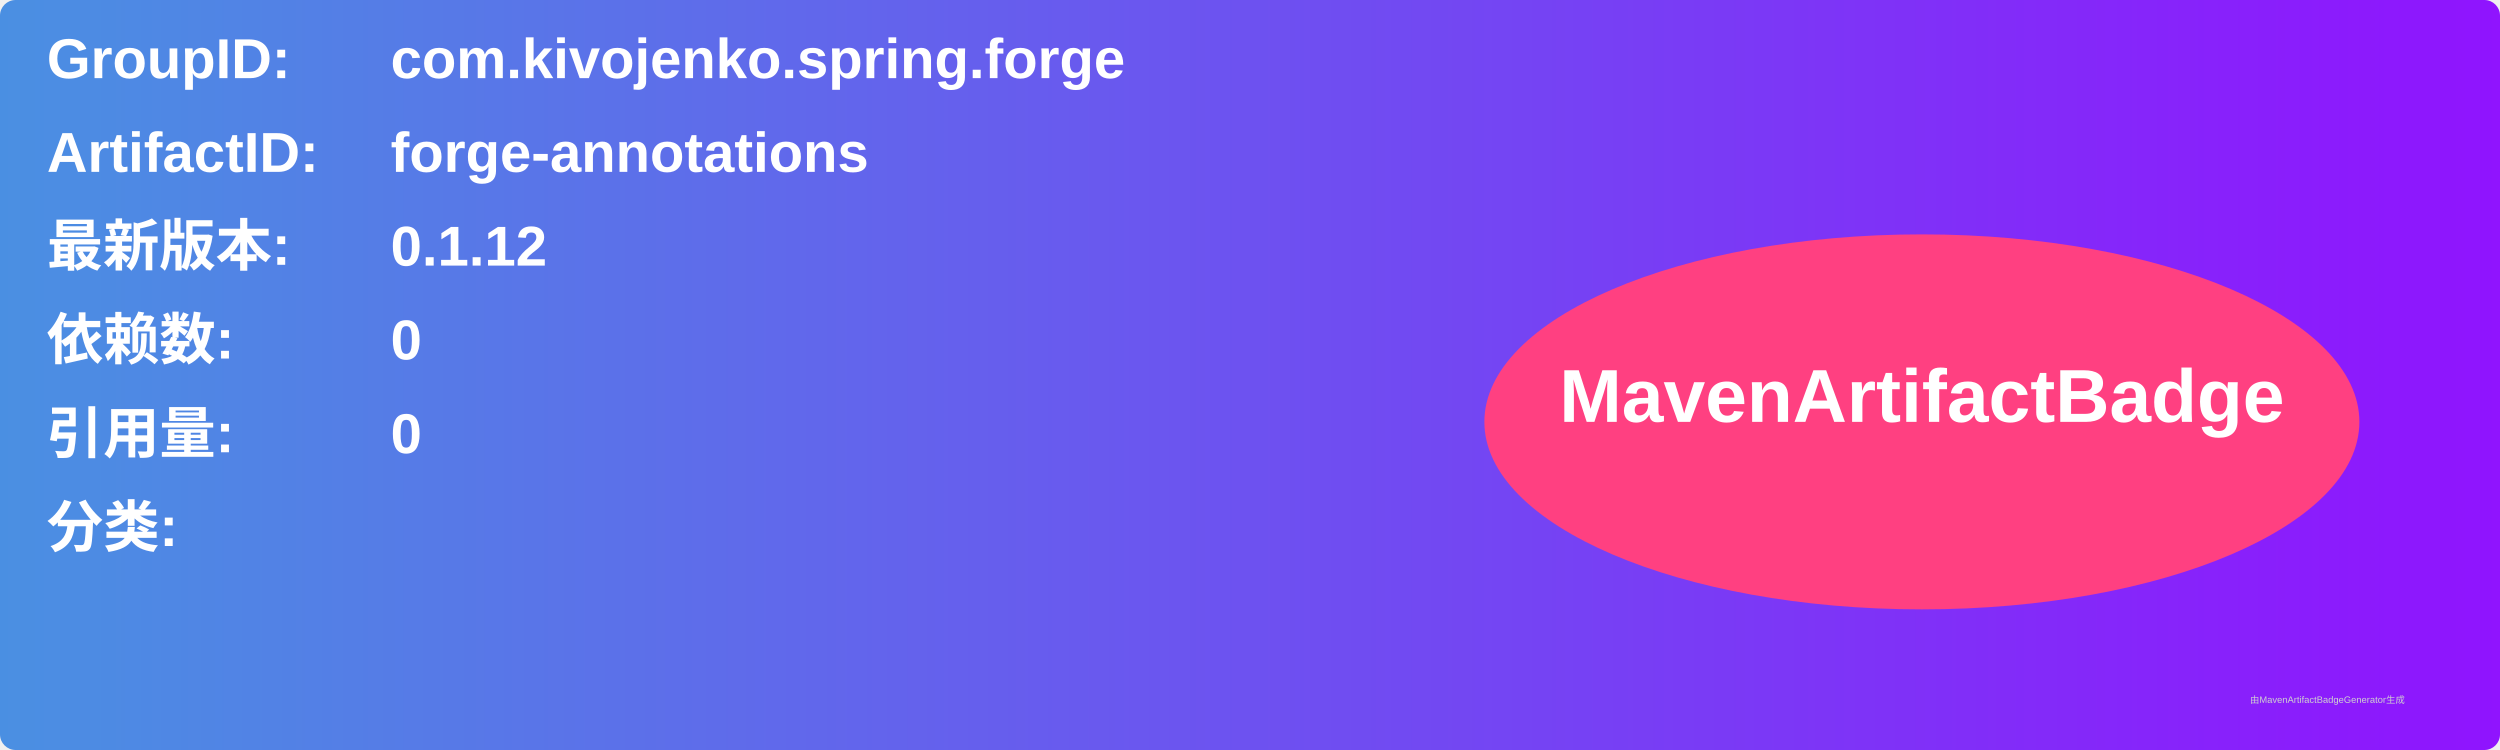
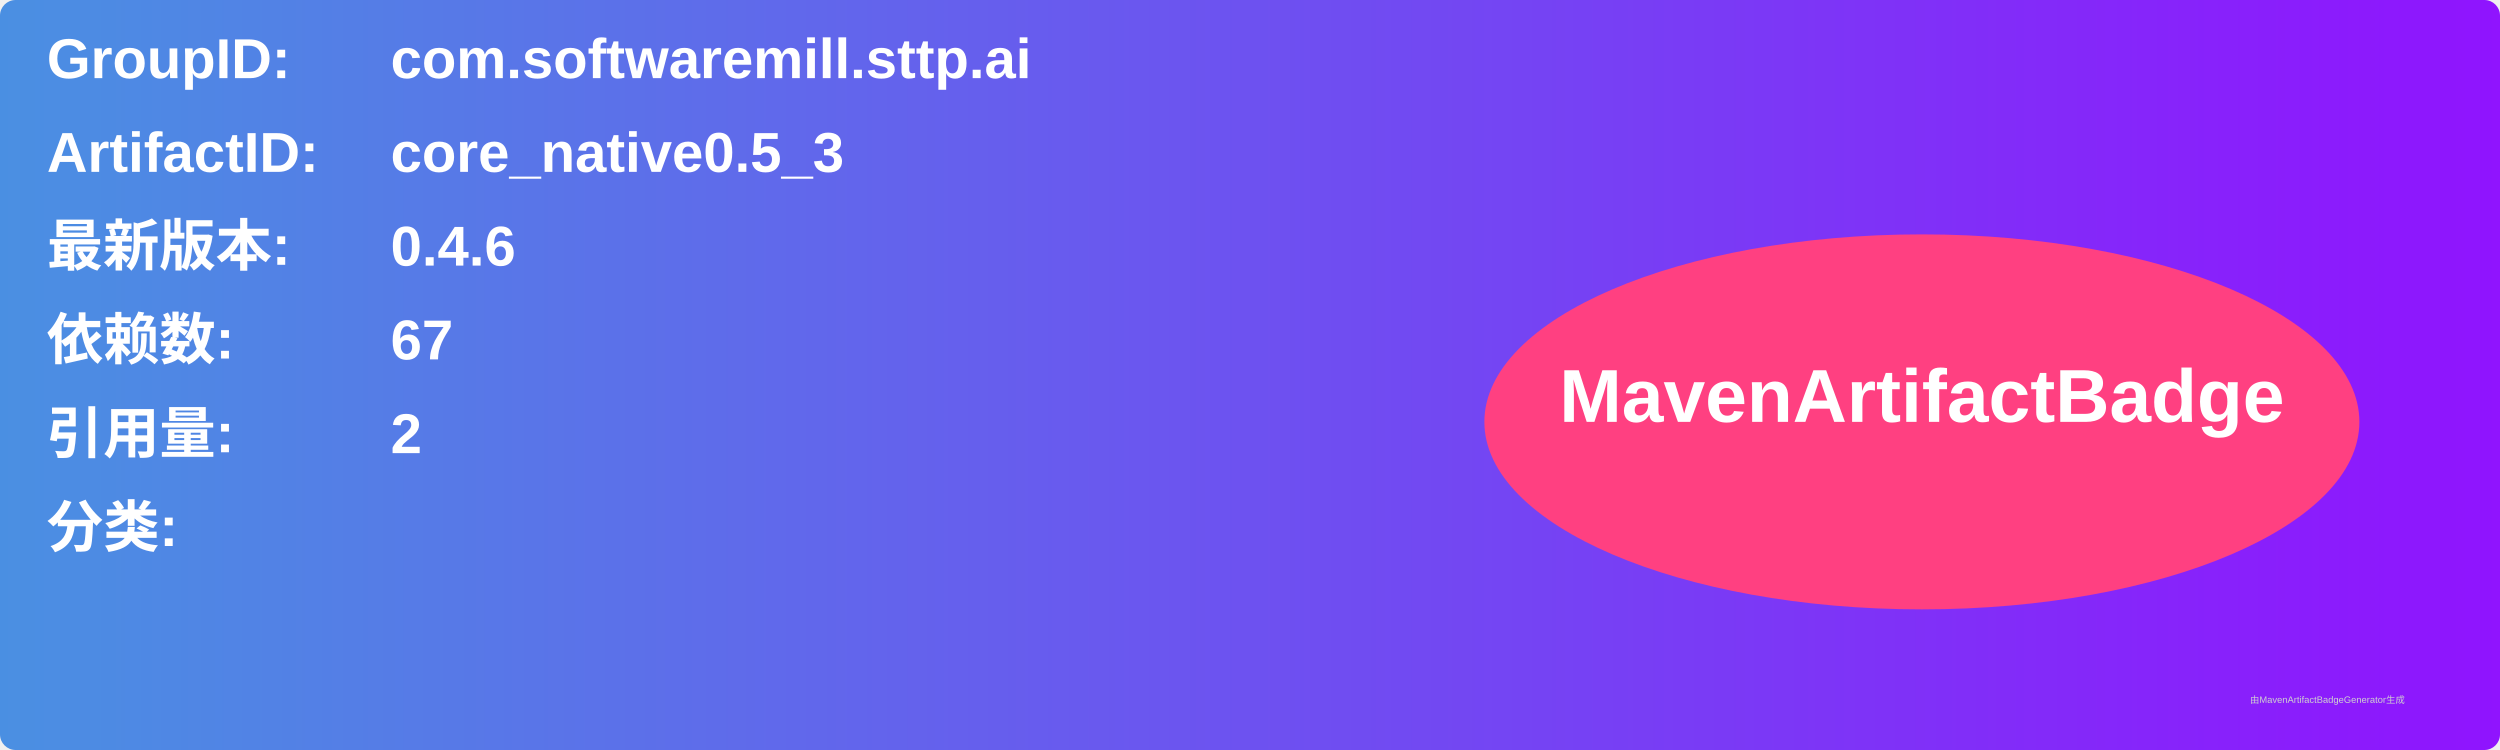
<svg xmlns="http://www.w3.org/2000/svg" width="800" height="240" viewBox="0 0 800 240">
  <linearGradient id="grad" x1="0%" y1="0%" x2="100%" y2="0%">
    <stop offset="0%" stop-color="#4a90e2" />
    <stop offset="100%" stop-color="#9013fe" />
  </linearGradient>
  <rect width="100%" height="100%" rx="5" ry="5" fill="url(#grad)" />
  <g transform="translate(15, 15)">
    <text x="0" y="10" font-family="Arial" font-size="18" fill="white" font-weight="bold" width="260">GroupID:</text>
-     <text x="110" y="10" font-family="Arial" font-size="18" fill="white" font-weight="bold" width="460">com.kivojenko.spring.forge</text>
+     <text x="110" y="10" font-family="Arial" font-size="18" fill="white" font-weight="bold" width="460">com.softwaremill.sttp.ai</text>
    <text x="0" y="40" font-family="Arial" font-size="18" fill="white" font-weight="bold" width="260">ArtifactID:</text>
-     <text x="110" y="40" font-family="Arial" font-size="18" fill="white" font-weight="bold" width="460">forge-annotations</text>
+     <text x="110" y="40" font-family="Arial" font-size="18" fill="white" font-weight="bold" width="460">core_native0.5_3</text>
    <text x="0" y="70" font-family="Arial" font-size="18" fill="white" font-weight="bold">最新版本:</text>
    <text x="110" y="70" font-family="Arial" font-size="18" fill="white" font-weight="bold">
-       <tspan font-weight="bold">0.1.12</tspan>
+       <tspan font-weight="bold">0.4.6</tspan>
    </text>
    <text x="0" y="100" font-family="Arial" font-size="18" fill="white" font-weight="bold">依赖数: </text>
    <text x="110" y="100" font-family="Arial" font-size="18" fill="white">
-       <tspan font-weight="bold">0</tspan>
+       <tspan font-weight="bold">67</tspan>
    </text>
    <text x="0" y="130" font-family="Arial" font-size="18" fill="white" font-weight="bold">引用量: </text>
    <text x="110" y="130" font-family="Arial" font-size="18" fill="white">
-       <tspan font-weight="bold">0</tspan>
+       <tspan font-weight="bold">2</tspan>
    </text>
    <text x="0" y="160" font-family="Arial" font-size="18" fill="white" font-weight="bold">分类:</text>
    <text x="10" y="190" font-family="Arial" font-size="10" fill="white">
      <tspan font-weight="bold" />
    </text>
    <ellipse cx="600" cy="120" rx="140" ry="60" fill="#ff4081" />
    <text x="600" y="120" text-anchor="middle" font-family="Arial" font-size="24" fill="white" font-weight="bold">MavenArtifactBadge</text>
  </g>
  <text x="720" y="225" font-family="Arial" font-size="3" fill="#d0d0d0">由MavenArtifactBadgeGenerator生成</text>
</svg>
